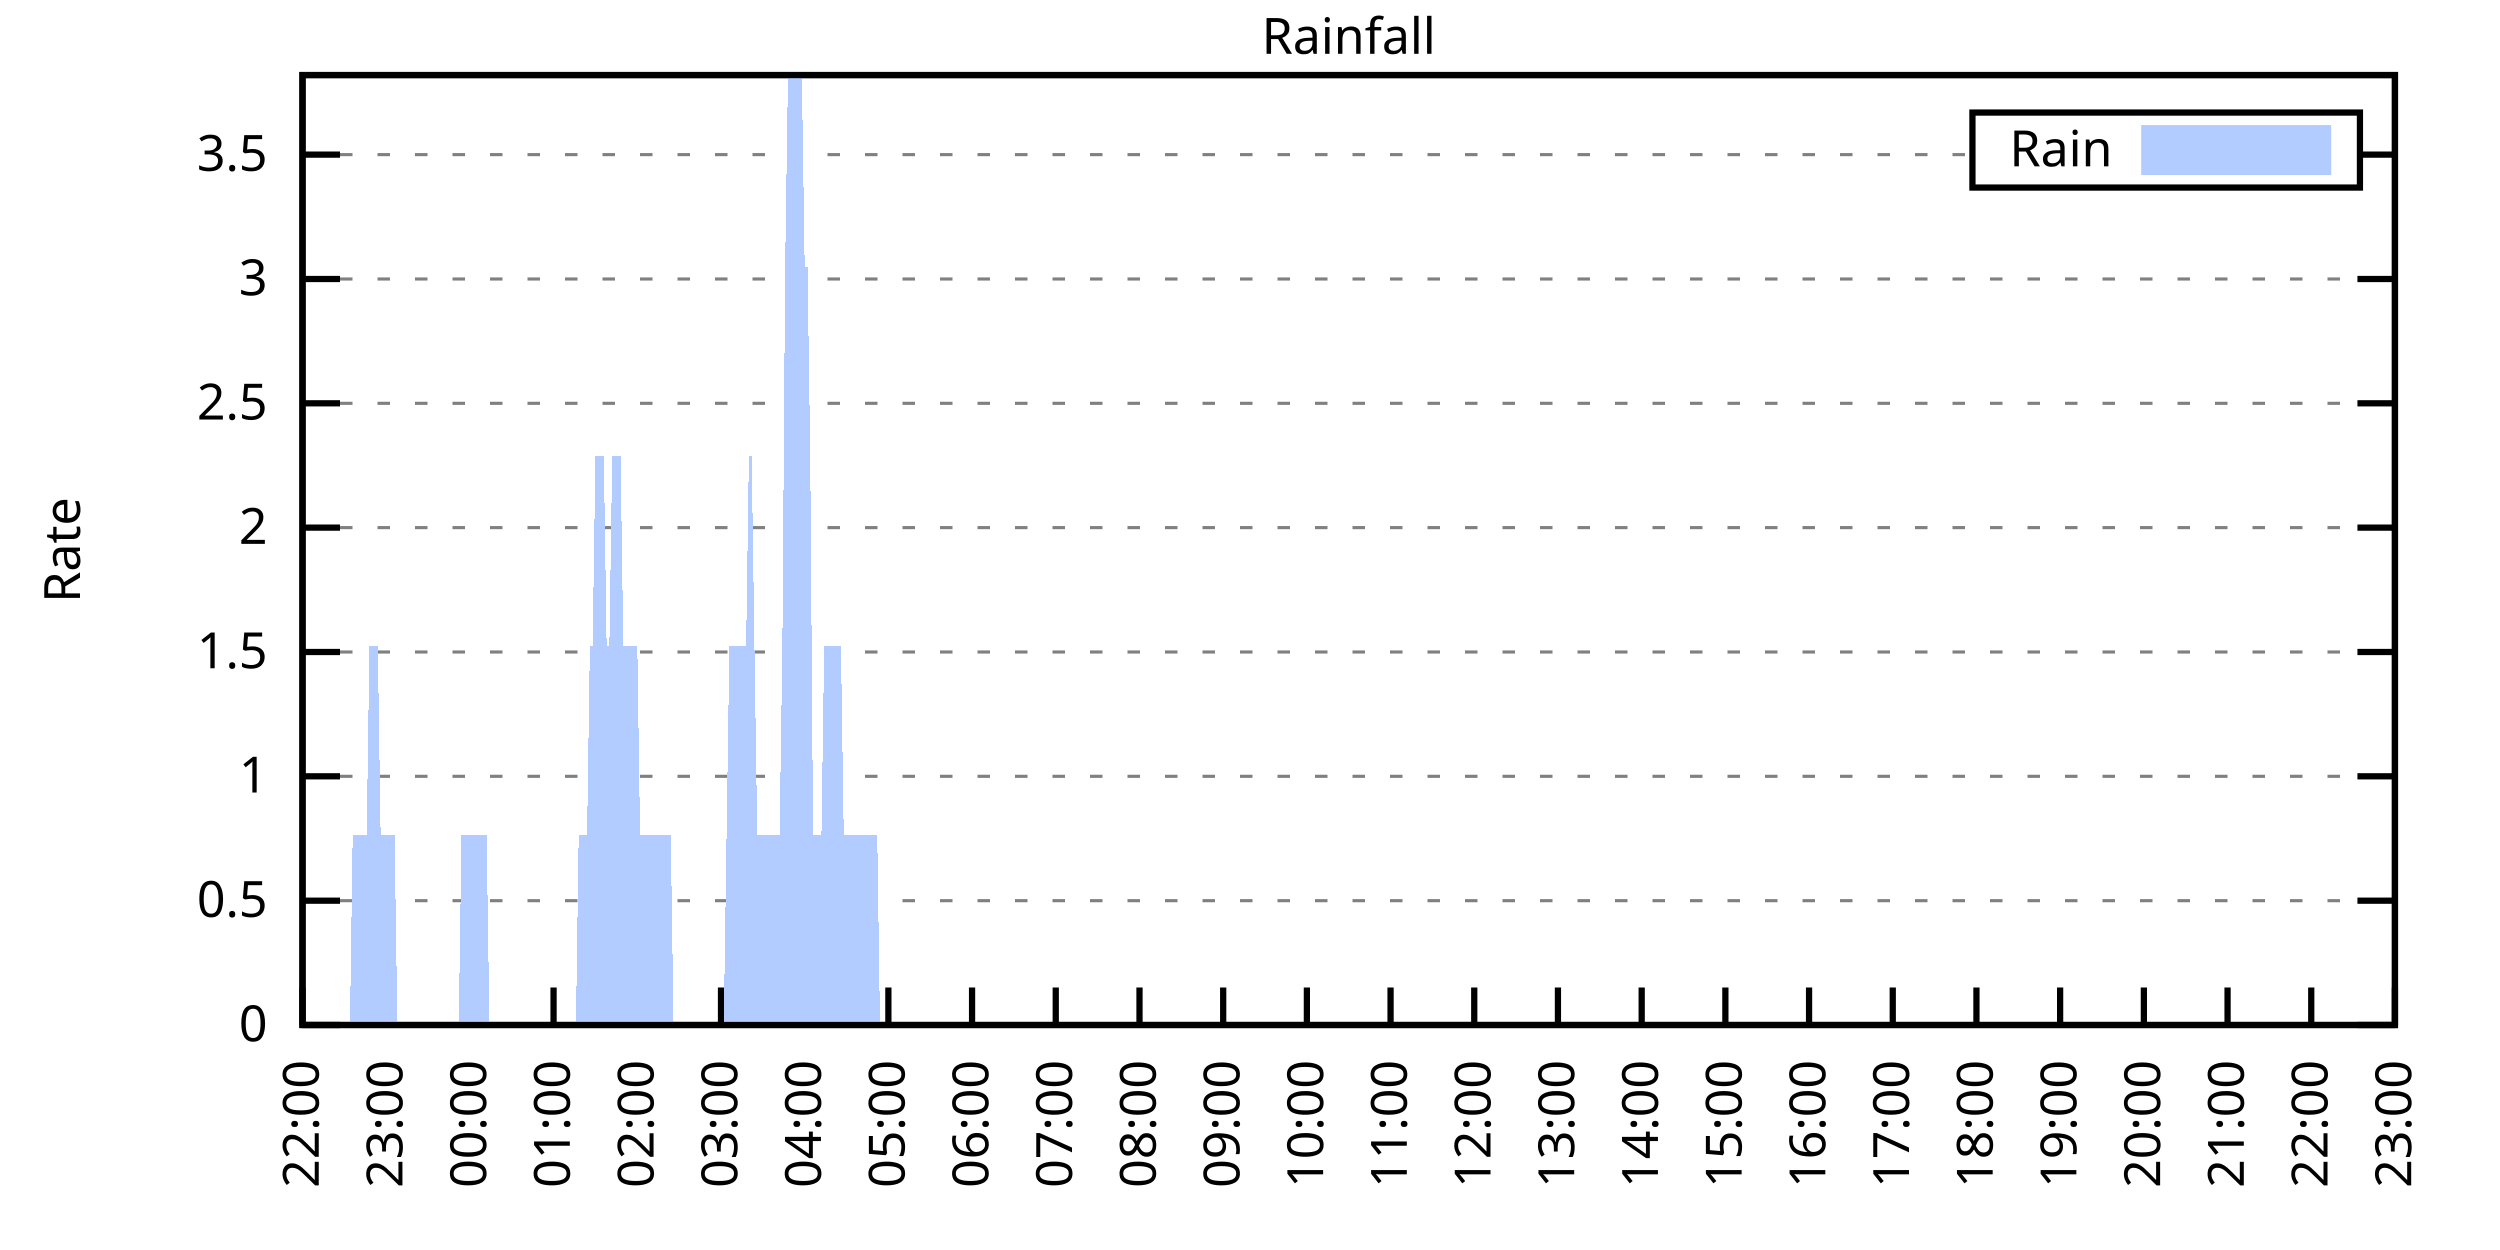
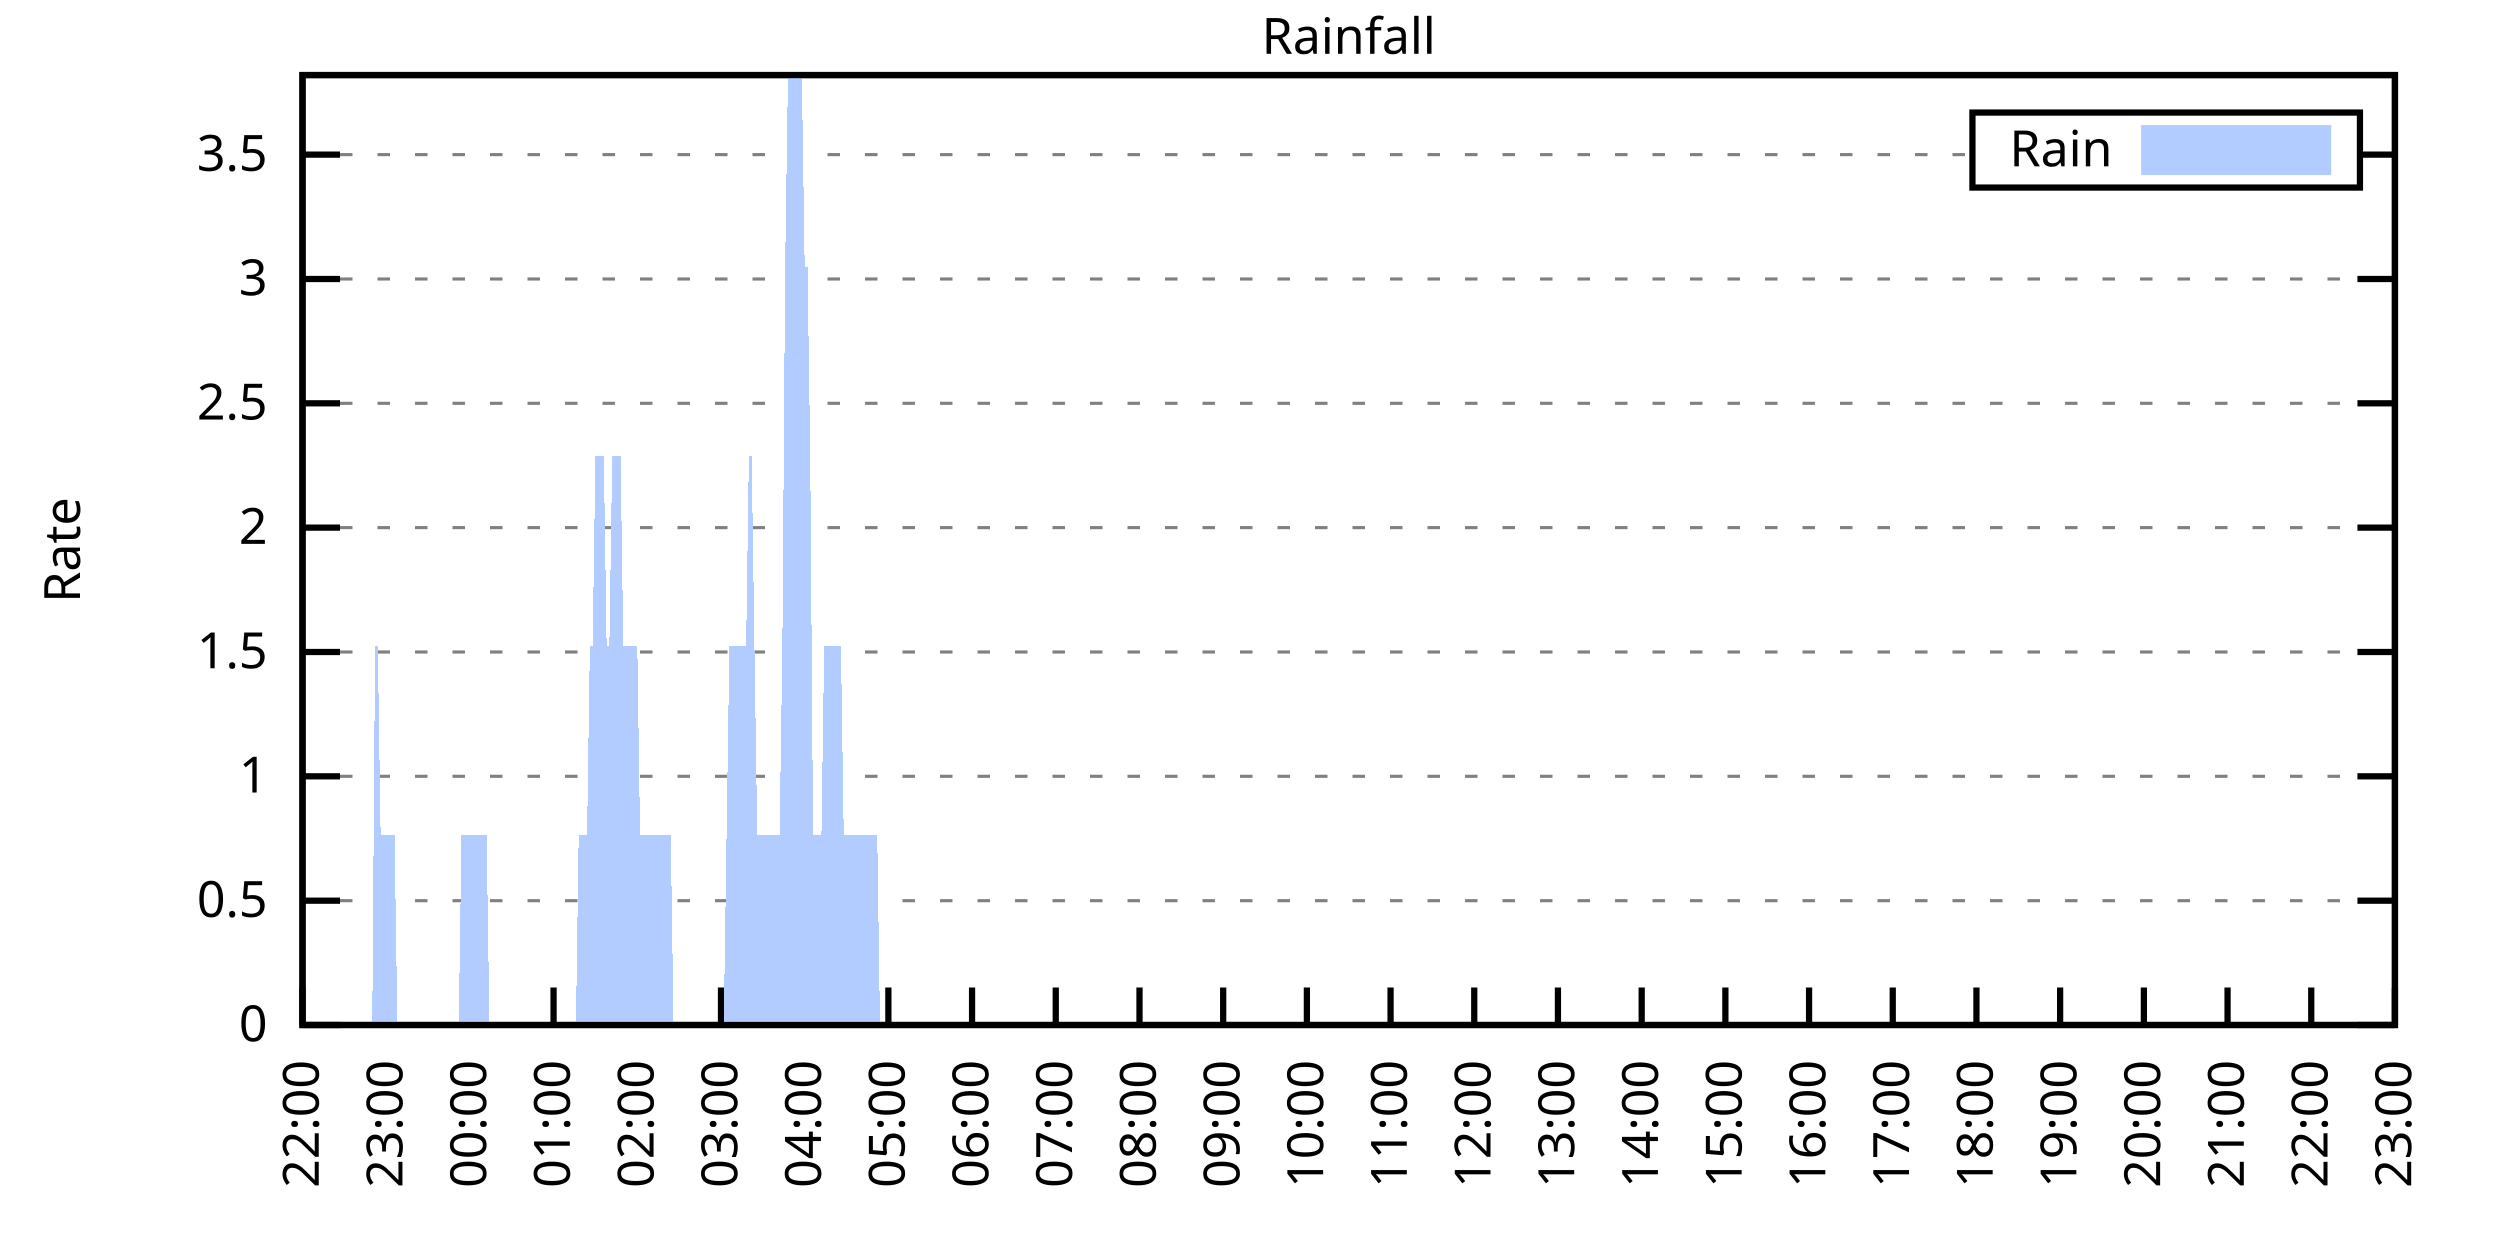
<svg xmlns="http://www.w3.org/2000/svg" xmlns:xlink="http://www.w3.org/1999/xlink" width="400" height="200" viewBox="0 0 400 200">
  <g id="gnuplot_canvas">
    <rect x="0" y="0" width="400" height="200" fill="none" />
    <defs>
      <circle id="gpDot" r="0.5" stroke-width="0.5" stroke="currentColor" />
      <path id="gpPt0" stroke-width="0.333" stroke="currentColor" d="M-1,0 h2 M0,-1 v2" />
      <path id="gpPt1" stroke-width="0.333" stroke="currentColor" d="M-1,-1 L1,1 M1,-1 L-1,1" />
      <path id="gpPt2" stroke-width="0.333" stroke="currentColor" d="M-1,0 L1,0 M0,-1 L0,1 M-1,-1 L1,1 M-1,1 L1,-1" />
      <rect id="gpPt3" stroke-width="0.333" stroke="currentColor" x="-1" y="-1" width="2" height="2" />
      <rect id="gpPt4" stroke-width="0.333" stroke="currentColor" fill="currentColor" x="-1" y="-1" width="2" height="2" />
      <circle id="gpPt5" stroke-width="0.333" stroke="currentColor" cx="0" cy="0" r="1" />
      <use xlink:href="#gpPt5" id="gpPt6" fill="currentColor" stroke="none" />
      <path id="gpPt7" stroke-width="0.333" stroke="currentColor" d="M0,-1.33 L-1.33,0.67 L1.33,0.67 z" />
      <use xlink:href="#gpPt7" id="gpPt8" fill="currentColor" stroke="none" />
      <use xlink:href="#gpPt7" id="gpPt9" stroke="currentColor" transform="rotate(180)" />
      <use xlink:href="#gpPt9" id="gpPt10" fill="currentColor" stroke="none" />
      <use xlink:href="#gpPt3" id="gpPt11" stroke="currentColor" transform="rotate(45)" />
      <use xlink:href="#gpPt11" id="gpPt12" fill="currentColor" stroke="none" />
      <path id="gpPt13" stroke-width="0.333" stroke="currentColor" d="M0,1.330 L1.265,0.411 L0.782,-1.067 L-0.782,-1.076 L-1.265,0.411 z" />
      <use xlink:href="#gpPt13" id="gpPt14" fill="currentColor" stroke="none" />
      <filter id="textbox" filterUnits="objectBoundingBox" x="0" y="0" height="1" width="1">
        <feFlood flood-color="white" flood-opacity="1" result="bgnd" />
        <feComposite in="SourceGraphic" in2="bgnd" operator="atop" />
      </filter>
      <filter id="greybox" filterUnits="objectBoundingBox" x="0" y="0" height="1" width="1">
        <feFlood flood-color="lightgrey" flood-opacity="1" result="grey" />
        <feComposite in="SourceGraphic" in2="grey" operator="atop" />
      </filter>
    </defs>
    <g fill="none" color="white" stroke="currentColor" stroke-width="1.00" stroke-linecap="butt" stroke-linejoin="miter">
</g>
    <g fill="none" color="black" stroke="currentColor" stroke-width="1.00" stroke-linecap="butt" stroke-linejoin="miter">
      <g stroke="none" shape-rendering="crispEdges">
        <polygon fill="rgb(255, 255, 255)" points="48.40,164.00 383.18,164.00 383.18,12.02 48.40,12.02 " />
      </g>
    </g>
    <g fill="none" color="black" stroke="currentColor" stroke-width="1.00" stroke-linecap="butt" stroke-linejoin="miter">
</g>
    <g fill="none" color="black" stroke="black" stroke-width="0.50" stroke-linecap="butt" stroke-linejoin="miter">
</g>
    <g fill="none" color="gray" stroke="currentColor" stroke-width="0.50" stroke-linecap="butt" stroke-linejoin="miter">
      <path stroke="gray" stroke-dasharray="2,4" class="gridline" d="M48.40,164.00 L383.19,164.00  " />
    </g>
    <g fill="none" color="gray" stroke="gray" stroke-width="1.00" stroke-linecap="butt" stroke-linejoin="miter">
</g>
    <g fill="none" color="black" stroke="currentColor" stroke-width="1.00" stroke-linecap="butt" stroke-linejoin="miter">
      <path stroke="black" d="M48.40,164.00 L54.40,164.00 M383.19,164.00 L377.19,164.00  " />
      <g transform="translate(42.80,166.60)" stroke="none" fill="black" font-family="Sans" font-size="8.00" text-anchor="end">
        <text>
          <tspan font-family="Sans"> 0</tspan>
        </text>
      </g>
    </g>
    <g fill="none" color="black" stroke="currentColor" stroke-width="1.00" stroke-linecap="butt" stroke-linejoin="miter">
</g>
    <g fill="none" color="black" stroke="black" stroke-width="0.50" stroke-linecap="butt" stroke-linejoin="miter">
</g>
    <g fill="none" color="gray" stroke="currentColor" stroke-width="0.50" stroke-linecap="butt" stroke-linejoin="miter">
      <path stroke="gray" stroke-dasharray="2,4" class="gridline" d="M48.40,144.11 L383.19,144.11  " />
    </g>
    <g fill="none" color="gray" stroke="gray" stroke-width="1.00" stroke-linecap="butt" stroke-linejoin="miter">
</g>
    <g fill="none" color="black" stroke="currentColor" stroke-width="1.00" stroke-linecap="butt" stroke-linejoin="miter">
      <path stroke="black" d="M48.40,144.11 L54.40,144.11 M383.19,144.11 L377.19,144.11  " />
      <g transform="translate(42.80,146.71)" stroke="none" fill="black" font-family="Sans" font-size="8.00" text-anchor="end">
        <text>
          <tspan font-family="Sans"> 0.5</tspan>
        </text>
      </g>
    </g>
    <g fill="none" color="black" stroke="currentColor" stroke-width="1.00" stroke-linecap="butt" stroke-linejoin="miter">
</g>
    <g fill="none" color="black" stroke="black" stroke-width="0.50" stroke-linecap="butt" stroke-linejoin="miter">
</g>
    <g fill="none" color="gray" stroke="currentColor" stroke-width="0.50" stroke-linecap="butt" stroke-linejoin="miter">
      <path stroke="gray" stroke-dasharray="2,4" class="gridline" d="M48.40,124.21 L383.19,124.21  " />
    </g>
    <g fill="none" color="gray" stroke="gray" stroke-width="1.00" stroke-linecap="butt" stroke-linejoin="miter">
</g>
    <g fill="none" color="black" stroke="currentColor" stroke-width="1.00" stroke-linecap="butt" stroke-linejoin="miter">
      <path stroke="black" d="M48.40,124.21 L54.40,124.21 M383.19,124.21 L377.19,124.21  " />
      <g transform="translate(42.80,126.81)" stroke="none" fill="black" font-family="Sans" font-size="8.00" text-anchor="end">
        <text>
          <tspan font-family="Sans"> 1</tspan>
        </text>
      </g>
    </g>
    <g fill="none" color="black" stroke="currentColor" stroke-width="1.00" stroke-linecap="butt" stroke-linejoin="miter">
</g>
    <g fill="none" color="black" stroke="black" stroke-width="0.50" stroke-linecap="butt" stroke-linejoin="miter">
</g>
    <g fill="none" color="gray" stroke="currentColor" stroke-width="0.50" stroke-linecap="butt" stroke-linejoin="miter">
      <path stroke="gray" stroke-dasharray="2,4" class="gridline" d="M48.40,104.32 L383.19,104.32  " />
    </g>
    <g fill="none" color="gray" stroke="gray" stroke-width="1.00" stroke-linecap="butt" stroke-linejoin="miter">
</g>
    <g fill="none" color="black" stroke="currentColor" stroke-width="1.00" stroke-linecap="butt" stroke-linejoin="miter">
      <path stroke="black" d="M48.40,104.32 L54.40,104.32 M383.19,104.32 L377.19,104.32  " />
      <g transform="translate(42.80,106.92)" stroke="none" fill="black" font-family="Sans" font-size="8.00" text-anchor="end">
        <text>
          <tspan font-family="Sans"> 1.5</tspan>
        </text>
      </g>
    </g>
    <g fill="none" color="black" stroke="currentColor" stroke-width="1.00" stroke-linecap="butt" stroke-linejoin="miter">
</g>
    <g fill="none" color="black" stroke="black" stroke-width="0.50" stroke-linecap="butt" stroke-linejoin="miter">
</g>
    <g fill="none" color="gray" stroke="currentColor" stroke-width="0.50" stroke-linecap="butt" stroke-linejoin="miter">
      <path stroke="gray" stroke-dasharray="2,4" class="gridline" d="M48.40,84.42 L383.19,84.42  " />
    </g>
    <g fill="none" color="gray" stroke="gray" stroke-width="1.00" stroke-linecap="butt" stroke-linejoin="miter">
</g>
    <g fill="none" color="black" stroke="currentColor" stroke-width="1.00" stroke-linecap="butt" stroke-linejoin="miter">
      <path stroke="black" d="M48.40,84.42 L54.40,84.42 M383.19,84.42 L377.19,84.42  " />
      <g transform="translate(42.80,87.02)" stroke="none" fill="black" font-family="Sans" font-size="8.00" text-anchor="end">
        <text>
          <tspan font-family="Sans"> 2</tspan>
        </text>
      </g>
    </g>
    <g fill="none" color="black" stroke="currentColor" stroke-width="1.00" stroke-linecap="butt" stroke-linejoin="miter">
</g>
    <g fill="none" color="black" stroke="black" stroke-width="0.50" stroke-linecap="butt" stroke-linejoin="miter">
</g>
    <g fill="none" color="gray" stroke="currentColor" stroke-width="0.50" stroke-linecap="butt" stroke-linejoin="miter">
      <path stroke="gray" stroke-dasharray="2,4" class="gridline" d="M48.40,64.53 L383.19,64.53  " />
    </g>
    <g fill="none" color="gray" stroke="gray" stroke-width="1.00" stroke-linecap="butt" stroke-linejoin="miter">
</g>
    <g fill="none" color="black" stroke="currentColor" stroke-width="1.00" stroke-linecap="butt" stroke-linejoin="miter">
      <path stroke="black" d="M48.40,64.53 L54.40,64.53 M383.19,64.53 L377.19,64.53  " />
      <g transform="translate(42.80,67.13)" stroke="none" fill="black" font-family="Sans" font-size="8.00" text-anchor="end">
        <text>
          <tspan font-family="Sans"> 2.5</tspan>
        </text>
      </g>
    </g>
    <g fill="none" color="black" stroke="currentColor" stroke-width="1.00" stroke-linecap="butt" stroke-linejoin="miter">
</g>
    <g fill="none" color="black" stroke="black" stroke-width="0.50" stroke-linecap="butt" stroke-linejoin="miter">
</g>
    <g fill="none" color="gray" stroke="currentColor" stroke-width="0.50" stroke-linecap="butt" stroke-linejoin="miter">
      <path stroke="gray" stroke-dasharray="2,4" class="gridline" d="M48.40,44.64 L383.19,44.64  " />
    </g>
    <g fill="none" color="gray" stroke="gray" stroke-width="1.00" stroke-linecap="butt" stroke-linejoin="miter">
</g>
    <g fill="none" color="black" stroke="currentColor" stroke-width="1.00" stroke-linecap="butt" stroke-linejoin="miter">
      <path stroke="black" d="M48.40,44.64 L54.40,44.64 M383.19,44.64 L377.19,44.64  " />
      <g transform="translate(42.80,47.24)" stroke="none" fill="black" font-family="Sans" font-size="8.00" text-anchor="end">
        <text>
          <tspan font-family="Sans"> 3</tspan>
        </text>
      </g>
    </g>
    <g fill="none" color="black" stroke="currentColor" stroke-width="1.00" stroke-linecap="butt" stroke-linejoin="miter">
</g>
    <g fill="none" color="black" stroke="black" stroke-width="0.50" stroke-linecap="butt" stroke-linejoin="miter">
</g>
    <g fill="none" color="gray" stroke="currentColor" stroke-width="0.50" stroke-linecap="butt" stroke-linejoin="miter">
      <path stroke="gray" stroke-dasharray="2,4" class="gridline" d="M48.40,24.74 L315.59,24.74 M377.59,24.74 L383.19,24.74  " />
    </g>
    <g fill="none" color="gray" stroke="gray" stroke-width="1.00" stroke-linecap="butt" stroke-linejoin="miter">
</g>
    <g fill="none" color="black" stroke="currentColor" stroke-width="1.00" stroke-linecap="butt" stroke-linejoin="miter">
      <path stroke="black" d="M48.40,24.74 L54.40,24.74 M383.19,24.74 L377.19,24.74  " />
      <g transform="translate(42.80,27.34)" stroke="none" fill="black" font-family="Sans" font-size="8.00" text-anchor="end">
        <text>
          <tspan font-family="Sans"> 3.5</tspan>
        </text>
      </g>
    </g>
    <g fill="none" color="black" stroke="currentColor" stroke-width="1.00" stroke-linecap="butt" stroke-linejoin="miter">
      <path stroke="black" d="M48.40,164.00 L48.40,158.00  " />
      <g transform="translate(51.00,169.60) rotate(270.00)" stroke="none" fill="black" font-family="Sans" font-size="8.00" text-anchor="end">
        <text>
          <tspan font-family="Sans">22:00</tspan>
        </text>
      </g>
    </g>
    <g fill="none" color="black" stroke="currentColor" stroke-width="1.00" stroke-linecap="butt" stroke-linejoin="miter">
      <path stroke="black" d="M61.79,164.00 L61.79,158.00  " />
      <g transform="translate(64.39,169.60) rotate(270.00)" stroke="none" fill="black" font-family="Sans" font-size="8.00" text-anchor="end">
        <text>
          <tspan font-family="Sans">23:00</tspan>
        </text>
      </g>
    </g>
    <g fill="none" color="black" stroke="currentColor" stroke-width="1.00" stroke-linecap="butt" stroke-linejoin="miter">
      <path stroke="black" d="M75.18,164.00 L75.18,158.00  " />
      <g transform="translate(77.78,169.60) rotate(270.00)" stroke="none" fill="black" font-family="Sans" font-size="8.00" text-anchor="end">
        <text>
          <tspan font-family="Sans">00:00</tspan>
        </text>
      </g>
    </g>
    <g fill="none" color="black" stroke="currentColor" stroke-width="1.00" stroke-linecap="butt" stroke-linejoin="miter">
      <path stroke="black" d="M88.57,164.00 L88.57,158.00  " />
      <g transform="translate(91.17,169.60) rotate(270.00)" stroke="none" fill="black" font-family="Sans" font-size="8.00" text-anchor="end">
        <text>
          <tspan font-family="Sans">01:00</tspan>
        </text>
      </g>
    </g>
    <g fill="none" color="black" stroke="currentColor" stroke-width="1.00" stroke-linecap="butt" stroke-linejoin="miter">
      <path stroke="black" d="M101.97,164.00 L101.97,158.00  " />
      <g transform="translate(104.57,169.60) rotate(270.00)" stroke="none" fill="black" font-family="Sans" font-size="8.00" text-anchor="end">
        <text>
          <tspan font-family="Sans">02:00</tspan>
        </text>
      </g>
    </g>
    <g fill="none" color="black" stroke="currentColor" stroke-width="1.00" stroke-linecap="butt" stroke-linejoin="miter">
      <path stroke="black" d="M115.36,164.00 L115.36,158.00  " />
      <g transform="translate(117.96,169.60) rotate(270.00)" stroke="none" fill="black" font-family="Sans" font-size="8.00" text-anchor="end">
        <text>
          <tspan font-family="Sans">03:00</tspan>
        </text>
      </g>
    </g>
    <g fill="none" color="black" stroke="currentColor" stroke-width="1.00" stroke-linecap="butt" stroke-linejoin="miter">
      <path stroke="black" d="M128.75,164.00 L128.75,158.00  " />
      <g transform="translate(131.35,169.60) rotate(270.00)" stroke="none" fill="black" font-family="Sans" font-size="8.00" text-anchor="end">
        <text>
          <tspan font-family="Sans">04:00</tspan>
        </text>
      </g>
    </g>
    <g fill="none" color="black" stroke="currentColor" stroke-width="1.00" stroke-linecap="butt" stroke-linejoin="miter">
      <path stroke="black" d="M142.14,164.00 L142.14,158.00  " />
      <g transform="translate(144.74,169.60) rotate(270.00)" stroke="none" fill="black" font-family="Sans" font-size="8.00" text-anchor="end">
        <text>
          <tspan font-family="Sans">05:00</tspan>
        </text>
      </g>
    </g>
    <g fill="none" color="black" stroke="currentColor" stroke-width="1.00" stroke-linecap="butt" stroke-linejoin="miter">
      <path stroke="black" d="M155.53,164.00 L155.53,158.00  " />
      <g transform="translate(158.13,169.60) rotate(270.00)" stroke="none" fill="black" font-family="Sans" font-size="8.00" text-anchor="end">
        <text>
          <tspan font-family="Sans">06:00</tspan>
        </text>
      </g>
    </g>
    <g fill="none" color="black" stroke="currentColor" stroke-width="1.00" stroke-linecap="butt" stroke-linejoin="miter">
      <path stroke="black" d="M168.92,164.00 L168.92,158.00  " />
      <g transform="translate(171.52,169.60) rotate(270.00)" stroke="none" fill="black" font-family="Sans" font-size="8.00" text-anchor="end">
        <text>
          <tspan font-family="Sans">07:00</tspan>
        </text>
      </g>
    </g>
    <g fill="none" color="black" stroke="currentColor" stroke-width="1.00" stroke-linecap="butt" stroke-linejoin="miter">
      <path stroke="black" d="M182.32,164.00 L182.32,158.00  " />
      <g transform="translate(184.92,169.60) rotate(270.00)" stroke="none" fill="black" font-family="Sans" font-size="8.00" text-anchor="end">
        <text>
          <tspan font-family="Sans">08:00</tspan>
        </text>
      </g>
    </g>
    <g fill="none" color="black" stroke="currentColor" stroke-width="1.00" stroke-linecap="butt" stroke-linejoin="miter">
      <path stroke="black" d="M195.71,164.00 L195.71,158.00  " />
      <g transform="translate(198.31,169.60) rotate(270.00)" stroke="none" fill="black" font-family="Sans" font-size="8.00" text-anchor="end">
        <text>
          <tspan font-family="Sans">09:00</tspan>
        </text>
      </g>
    </g>
    <g fill="none" color="black" stroke="currentColor" stroke-width="1.00" stroke-linecap="butt" stroke-linejoin="miter">
      <path stroke="black" d="M209.10,164.00 L209.10,158.00  " />
      <g transform="translate(211.70,169.60) rotate(270.00)" stroke="none" fill="black" font-family="Sans" font-size="8.00" text-anchor="end">
        <text>
          <tspan font-family="Sans">10:00</tspan>
        </text>
      </g>
    </g>
    <g fill="none" color="black" stroke="currentColor" stroke-width="1.00" stroke-linecap="butt" stroke-linejoin="miter">
      <path stroke="black" d="M222.49,164.00 L222.49,158.00  " />
      <g transform="translate(225.09,169.60) rotate(270.00)" stroke="none" fill="black" font-family="Sans" font-size="8.00" text-anchor="end">
        <text>
          <tspan font-family="Sans">11:00</tspan>
        </text>
      </g>
    </g>
    <g fill="none" color="black" stroke="currentColor" stroke-width="1.00" stroke-linecap="butt" stroke-linejoin="miter">
      <path stroke="black" d="M235.88,164.00 L235.88,158.00  " />
      <g transform="translate(238.48,169.60) rotate(270.00)" stroke="none" fill="black" font-family="Sans" font-size="8.00" text-anchor="end">
        <text>
          <tspan font-family="Sans">12:00</tspan>
        </text>
      </g>
    </g>
    <g fill="none" color="black" stroke="currentColor" stroke-width="1.00" stroke-linecap="butt" stroke-linejoin="miter">
      <path stroke="black" d="M249.27,164.00 L249.27,158.00  " />
      <g transform="translate(251.87,169.60) rotate(270.00)" stroke="none" fill="black" font-family="Sans" font-size="8.00" text-anchor="end">
        <text>
          <tspan font-family="Sans">13:00</tspan>
        </text>
      </g>
    </g>
    <g fill="none" color="black" stroke="currentColor" stroke-width="1.00" stroke-linecap="butt" stroke-linejoin="miter">
      <path stroke="black" d="M262.67,164.00 L262.67,158.00  " />
      <g transform="translate(265.27,169.60) rotate(270.00)" stroke="none" fill="black" font-family="Sans" font-size="8.00" text-anchor="end">
        <text>
          <tspan font-family="Sans">14:00</tspan>
        </text>
      </g>
    </g>
    <g fill="none" color="black" stroke="currentColor" stroke-width="1.00" stroke-linecap="butt" stroke-linejoin="miter">
      <path stroke="black" d="M276.06,164.00 L276.06,158.00  " />
      <g transform="translate(278.66,169.60) rotate(270.00)" stroke="none" fill="black" font-family="Sans" font-size="8.00" text-anchor="end">
        <text>
          <tspan font-family="Sans">15:00</tspan>
        </text>
      </g>
    </g>
    <g fill="none" color="black" stroke="currentColor" stroke-width="1.00" stroke-linecap="butt" stroke-linejoin="miter">
      <path stroke="black" d="M289.45,164.00 L289.45,158.00  " />
      <g transform="translate(292.05,169.60) rotate(270.00)" stroke="none" fill="black" font-family="Sans" font-size="8.00" text-anchor="end">
        <text>
          <tspan font-family="Sans">16:00</tspan>
        </text>
      </g>
    </g>
    <g fill="none" color="black" stroke="currentColor" stroke-width="1.00" stroke-linecap="butt" stroke-linejoin="miter">
      <path stroke="black" d="M302.84,164.00 L302.84,158.00  " />
      <g transform="translate(305.44,169.60) rotate(270.00)" stroke="none" fill="black" font-family="Sans" font-size="8.00" text-anchor="end">
        <text>
          <tspan font-family="Sans">17:00</tspan>
        </text>
      </g>
    </g>
    <g fill="none" color="black" stroke="currentColor" stroke-width="1.00" stroke-linecap="butt" stroke-linejoin="miter">
      <path stroke="black" d="M316.23,164.00 L316.23,158.00  " />
      <g transform="translate(318.83,169.60) rotate(270.00)" stroke="none" fill="black" font-family="Sans" font-size="8.00" text-anchor="end">
        <text>
          <tspan font-family="Sans">18:00</tspan>
        </text>
      </g>
    </g>
    <g fill="none" color="black" stroke="currentColor" stroke-width="1.00" stroke-linecap="butt" stroke-linejoin="miter">
      <path stroke="black" d="M329.62,164.00 L329.62,158.00  " />
      <g transform="translate(332.22,169.60) rotate(270.00)" stroke="none" fill="black" font-family="Sans" font-size="8.00" text-anchor="end">
        <text>
          <tspan font-family="Sans">19:00</tspan>
        </text>
      </g>
    </g>
    <g fill="none" color="black" stroke="currentColor" stroke-width="1.00" stroke-linecap="butt" stroke-linejoin="miter">
      <path stroke="black" d="M343.02,164.00 L343.02,158.00  " />
      <g transform="translate(345.62,169.60) rotate(270.00)" stroke="none" fill="black" font-family="Sans" font-size="8.00" text-anchor="end">
        <text>
          <tspan font-family="Sans">20:00</tspan>
        </text>
      </g>
    </g>
    <g fill="none" color="black" stroke="currentColor" stroke-width="1.00" stroke-linecap="butt" stroke-linejoin="miter">
      <path stroke="black" d="M356.41,164.00 L356.41,158.00  " />
      <g transform="translate(359.01,169.60) rotate(270.00)" stroke="none" fill="black" font-family="Sans" font-size="8.00" text-anchor="end">
        <text>
          <tspan font-family="Sans">21:00</tspan>
        </text>
      </g>
    </g>
    <g fill="none" color="black" stroke="currentColor" stroke-width="1.00" stroke-linecap="butt" stroke-linejoin="miter">
      <path stroke="black" d="M369.80,164.00 L369.80,158.00  " />
      <g transform="translate(372.40,169.60) rotate(270.00)" stroke="none" fill="black" font-family="Sans" font-size="8.00" text-anchor="end">
        <text>
          <tspan font-family="Sans">22:00</tspan>
        </text>
      </g>
    </g>
    <g fill="none" color="black" stroke="currentColor" stroke-width="1.00" stroke-linecap="butt" stroke-linejoin="miter">
      <path stroke="black" d="M383.19,164.00 L383.19,158.00  " />
      <g transform="translate(385.79,169.60) rotate(270.00)" stroke="none" fill="black" font-family="Sans" font-size="8.00" text-anchor="end">
        <text>
          <tspan font-family="Sans">23:00</tspan>
        </text>
      </g>
    </g>
    <g fill="none" color="black" stroke="currentColor" stroke-width="1.00" stroke-linecap="butt" stroke-linejoin="miter">
</g>
    <g fill="none" color="black" stroke="currentColor" stroke-width="1.00" stroke-linecap="butt" stroke-linejoin="miter">
      <path stroke="black" d="M48.40,12.01 L48.40,164.00 L383.19,164.00 L383.19,12.01 L48.40,12.01 Z  " />
    </g>
    <g fill="none" color="black" stroke="currentColor" stroke-width="1.00" stroke-linecap="butt" stroke-linejoin="miter">
</g>
    <g fill="none" color="black" stroke="currentColor" stroke-width="1.00" stroke-linecap="butt" stroke-linejoin="miter">
      <path stroke="black" d="M315.59,30.01 L315.59,18.01 L377.59,18.01 L377.59,30.01 L315.59,30.01 Z  " />
    </g>
    <g id="Rainfall_plot_1">
      <g fill="none" color="white" stroke="black" stroke-width="2.00" stroke-linecap="butt" stroke-linejoin="miter">
</g>
      <g fill="none" color="black" stroke="currentColor" stroke-width="2.00" stroke-linecap="butt" stroke-linejoin="miter">
        <g transform="translate(337.99,26.61)" stroke="none" fill="black" font-family="Sans" font-size="8.00" text-anchor="end">
          <text>
            <tspan font-family="Sans">Rain</tspan>
          </text>
        </g>
      </g>
      <g fill="none" color="black" stroke="currentColor" stroke-width="2.00" stroke-linecap="butt" stroke-linejoin="miter">
        <g stroke="none" shape-rendering="crispEdges">
          <polygon fill="rgb(178, 204, 255)" points="343.59,27.01 371.99,27.01 371.99,21.01 343.59,21.01 " />
        </g>
        <path stroke="rgb(178, 204, 255)" d="M343.59,27.01 L371.99,27.01 L371.99,21.01 L343.59,21.01 L343.59,27.01 Z  " />
      </g>
      <g fill="none" color="black" stroke="currentColor" stroke-width="2.00" stroke-linecap="butt" stroke-linejoin="miter">
        <g stroke="none" shape-rendering="crispEdges">
-           <polygon fill="rgb(178, 204, 255)" points="51.97,164.00 52.42,164.00 52.86,164.00 53.31,164.00 53.76,164.00 54.20,164.00 54.65,164.00 55.10,164.00 55.54,164.00 55.99,164.00 56.43,133.68 56.88,133.68 57.33,133.68 57.77,133.68 58.22,133.68 58.67,133.68 59.11,103.36 59.56,103.36 60.01,103.36 60.45,103.36 60.90,133.68 61.35,133.68 61.79,133.68 62.24,133.68 62.68,133.68 63.13,133.68 63.58,164.00 64.02,164.00 64.47,164.00 64.92,164.00 65.36,164.00 65.81,164.00 66.26,164.00 66.70,164.00 67.15,164.00 67.59,164.00 68.04,164.00 68.49,164.00 68.93,164.00 69.38,164.00 69.83,164.00 70.27,164.00 70.72,164.00 71.17,164.00 71.61,164.00 72.06,164.00 72.50,164.00 72.95,164.00 73.40,164.00 73.84,133.68 74.29,133.68 74.74,133.68 75.18,133.68 75.63,133.68 76.08,133.68 76.52,133.68 76.97,133.68 77.42,133.68 77.86,133.68 78.31,164.00 78.75,164.00 79.20,164.00 79.65,164.00 80.09,164.00 80.54,164.00 80.99,164.00 81.43,164.00 81.88,164.00 82.33,164.00 82.77,164.00 83.22,164.00 83.66,164.00 84.11,164.00 84.56,164.00 85.00,164.00 85.45,164.00 85.90,164.00 86.34,164.00 86.79,164.00 87.24,164.00 87.68,164.00 88.13,164.00 88.57,164.00 89.02,164.00 89.47,164.00 89.91,164.00 90.36,164.00 90.81,164.00 91.25,164.00 91.70,164.00 92.15,164.00 92.59,133.68 93.04,133.68 93.49,133.68 93.93,133.68 94.38,103.36 94.82,103.36 95.27,73.04 95.72,73.04 96.16,73.04 96.61,73.04 97.06,103.36 97.50,103.36 97.95,73.04 98.40,73.04 98.84,73.04 99.29,73.04 99.73,103.36 100.18,103.36 100.63,103.36 101.07,103.36 101.52,103.36 101.97,103.36 102.41,133.68 102.86,133.68 103.31,133.68 103.75,133.68 104.20,133.68 104.64,133.68 105.09,133.68 105.54,133.68 105.98,133.68 106.43,133.68 106.88,133.68 107.32,133.68 107.77,164.00 108.22,164.00 108.66,164.00 109.11,164.00 109.55,164.00 110.00,164.00 110.45,164.00 110.89,164.00 111.34,164.00 111.79,164.00 112.23,164.00 112.68,164.00 113.13,164.00 113.57,164.00 114.02,164.00 114.47,164.00 114.91,164.00 115.36,164.00 115.80,164.00 116.25,133.68 116.70,103.36 117.14,103.36 117.59,103.36 118.04,103.36 118.48,103.36 118.93,103.36 119.38,103.36 119.82,73.04 120.27,73.04 120.71,103.36 121.16,133.68 121.61,133.68 122.05,133.68 122.50,133.68 122.95,133.68 123.39,133.68 123.84,133.68 124.29,133.68 124.73,133.68 125.18,103.36 125.62,42.73 126.07,12.41 126.52,12.41 126.96,12.41 127.41,12.41 127.86,12.41 128.30,12.41 128.75,42.73 129.20,42.73 129.64,73.04 130.09,133.68 130.54,133.68 130.98,133.68 131.43,133.68 131.87,103.36 132.32,103.36 132.77,103.36 133.21,103.36 133.66,103.36 134.11,103.36 134.55,103.36 135.00,133.68 135.45,133.68 135.89,133.68 136.34,133.68 136.78,133.68 137.23,133.68 137.68,133.68 138.12,133.68 138.57,133.68 139.02,133.68 139.46,133.68 139.91,133.68 140.36,133.68 140.80,164.00 141.25,164.00 141.69,164.00 142.14,164.00 142.59,164.00 143.03,164.00 143.48,164.00 143.93,164.00 144.37,164.00 144.82,164.00 145.27,164.00 145.71,164.00 146.16,164.00 146.61,164.00 147.05,164.00 147.50,164.00 147.94,164.00 148.39,164.00 148.84,164.00 149.28,164.00 149.73,164.00 150.18,164.00 150.62,164.00 151.07,164.00 151.52,164.00 151.96,164.00 152.41,164.00 152.85,164.00 153.30,164.00 153.75,164.00 154.19,164.00 154.64,164.00 155.09,164.00 155.53,164.00 155.98,164.00 156.43,164.00 156.87,164.00 157.32,164.00 157.76,164.00 158.21,164.00 158.66,164.00 159.10,164.00 159.55,164.00 160.00,164.00 160.44,164.00 160.89,164.00 161.34,164.00 161.78,164.00 162.23,164.00 162.67,164.00 163.12,164.00 163.57,164.00 164.01,164.00 164.46,164.00 164.91,164.00 165.35,164.00 165.80,164.00 166.25,164.00 166.69,164.00 167.14,164.00 167.59,164.00 168.03,164.00 168.48,164.00 168.92,164.00 169.37,164.00 169.82,164.00 170.26,164.00 170.71,164.00 171.16,164.00 171.60,164.00 172.05,164.00 172.50,164.00 172.94,164.00 173.39,164.00 173.83,164.00 174.28,164.00 174.73,164.00 175.17,164.00 175.62,164.00 176.07,164.00 176.51,164.00 176.96,164.00 177.41,164.00 177.85,164.00 178.30,164.00 178.74,164.00 179.19,164.00 179.64,164.00 180.08,164.00 180.53,164.00 180.98,164.00 181.42,164.00 181.87,164.00 182.32,164.00 182.76,164.00 183.21,164.00 183.66,164.00 184.10,164.00 184.55,164.00 184.99,164.00 185.44,164.00 185.89,164.00 186.33,164.00 186.78,164.00 187.23,164.00 187.67,164.00 188.12,164.00 188.57,164.00 189.01,164.00 189.46,164.00 189.90,164.00 190.35,164.00 190.80,164.00 191.24,164.00 191.69,164.00 192.14,164.00 192.58,164.00 193.03,164.00 193.48,164.00 193.92,164.00 194.37,164.00 194.81,164.00 195.26,164.00 195.71,164.00 196.15,164.00 196.60,164.00 197.05,164.00 197.49,164.00 197.94,164.00 198.39,164.00 198.83,164.00 199.28,164.00 199.73,164.00 200.17,164.00 200.62,164.00 201.06,164.00 201.51,164.00 201.96,164.00 202.40,164.00 202.85,164.00 203.30,164.00 203.74,164.00 204.19,164.00 204.64,164.00 205.08,164.00 205.53,164.00 205.97,164.00 206.42,164.00 206.87,164.00 207.31,164.00 207.76,164.00 208.21,164.00 208.65,164.00 209.10,164.00 209.55,164.00 209.99,164.00 210.44,164.00 210.88,164.00 211.33,164.00 211.78,164.00 212.22,164.00 212.67,164.00 213.12,164.00 213.56,164.00 214.01,164.00 214.46,164.00 214.90,164.00 215.35,164.00 215.80,164.00 216.24,164.00 216.69,164.00 217.13,164.00 217.58,164.00 218.03,164.00 218.47,164.00 218.92,164.00 219.37,164.00 219.81,164.00 220.26,164.00 220.71,164.00 221.15,164.00 221.60,164.00 222.04,164.00 222.49,164.00 222.94,164.00 223.38,164.00 223.83,164.00 224.28,164.00 224.72,164.00 225.17,164.00 225.62,164.00 226.06,164.00 226.51,164.00 226.95,164.00 227.40,164.00 227.85,164.00 228.29,164.00 228.74,164.00 229.19,164.00 229.63,164.00 230.08,164.00 230.53,164.00 230.97,164.00 231.42,164.00 231.86,164.00 232.31,164.00 232.76,164.00 233.20,164.00 233.65,164.00 234.10,164.00 234.54,164.00 234.99,164.00 235.44,164.00 235.88,164.00 236.33,164.00 236.78,164.00 237.22,164.00 237.67,164.00 238.11,164.00 238.56,164.00 239.01,164.00 239.45,164.00 239.90,164.00 240.35,164.00 240.79,164.00 241.24,164.00 241.69,164.00 242.13,164.00 242.58,164.00 243.02,164.00 243.47,164.00 243.92,164.00 244.36,164.00 244.81,164.00 245.26,164.00 245.70,164.00 246.15,164.00 246.60,164.00 247.04,164.00 247.49,164.00 247.93,164.00 248.38,164.00 248.83,164.00 249.27,164.00 249.72,164.00 250.17,164.00 250.61,164.00 251.06,164.00 251.51,164.00 251.95,164.00 252.40,164.00 252.85,164.00 253.29,164.00 253.74,164.00 254.18,164.00 254.63,164.00 255.08,164.00 255.52,164.00 255.97,164.00 256.42,164.00 256.86,164.00 257.31,164.00 257.76,164.00 258.20,164.00 258.65,164.00 259.09,164.00 259.54,164.00 259.99,164.00 260.43,164.00 260.88,164.00 261.33,164.00 261.77,164.00 262.22,164.00 262.67,164.00 263.11,164.00 263.56,164.00 264.00,164.00 264.45,164.00 264.90,164.00 265.34,164.00 265.79,164.00 266.24,164.00 266.68,164.00 267.13,164.00 267.58,164.00 268.02,164.00 268.47,164.00 268.92,164.00 269.36,164.00 269.81,164.00 270.25,164.00 270.70,164.00 271.15,164.00 271.59,164.00 272.04,164.00 272.49,164.00 272.93,164.00 273.38,164.00 273.83,164.00 274.27,164.00 274.72,164.00 275.16,164.00 275.61,164.00 276.06,164.00 276.50,164.00 276.95,164.00 277.40,164.00 277.84,164.00 278.29,164.00 278.74,164.00 279.18,164.00 279.63,164.00 280.07,164.00 280.52,164.00 280.97,164.00 281.41,164.00 281.86,164.00 282.31,164.00 282.75,164.00 283.20,164.00 283.65,164.00 284.09,164.00 284.54,164.00 284.98,164.00 285.43,164.00 285.88,164.00 286.32,164.00 286.77,164.00 287.22,164.00 287.66,164.00 288.11,164.00 288.56,164.00 289.00,164.00 289.45,164.00 289.90,164.00 290.34,164.00 290.79,164.00 291.23,164.00 291.68,164.00 292.13,164.00 292.57,164.00 293.02,164.00 293.47,164.00 293.91,164.00 294.36,164.00 294.81,164.00 295.25,164.00 295.70,164.00 296.14,164.00 296.59,164.00 297.04,164.00 297.48,164.00 297.93,164.00 298.38,164.00 298.82,164.00 299.27,164.00 299.72,164.00 300.16,164.00 300.61,164.00 301.05,164.00 301.50,164.00 301.95,164.00 302.39,164.00 302.84,164.00 303.29,164.00 303.73,164.00 304.18,164.00 304.63,164.00 305.07,164.00 305.52,164.00 305.97,164.00 306.41,164.00 306.86,164.00 307.30,164.00 307.75,164.00 308.20,164.00 308.64,164.00 309.09,164.00 309.54,164.00 309.98,164.00 310.43,164.00 310.88,164.00 311.32,164.00 311.77,164.00 312.21,164.00 312.66,164.00 313.11,164.00 313.55,164.00 314.00,164.00 314.45,164.00 314.89,164.00 315.34,164.00 315.79,164.00 316.23,164.00 316.68,164.00 317.12,164.00 317.57,164.00 318.02,164.00 318.46,164.00 318.91,164.00 319.36,164.00 319.80,164.00 320.25,164.00 320.70,164.00 321.14,164.00 321.59,164.00 322.04,164.00 322.48,164.00 322.93,164.00 323.37,164.00 323.82,164.00 324.27,164.00 324.71,164.00 325.16,164.00 325.61,164.00 326.05,164.00 326.50,164.00 326.95,164.00 327.39,164.00 327.84,164.00 328.28,164.00 328.73,164.00 329.18,164.00 329.62,164.00 330.07,164.00 330.52,164.00 330.96,164.00 331.41,164.00 331.86,164.00 332.30,164.00 332.75,164.00 333.19,164.00 333.64,164.00 334.09,164.00 334.53,164.00 334.98,164.00 335.43,164.00 335.87,164.00 336.32,164.00 336.77,164.00 337.21,164.00 337.66,164.00 338.10,164.00 338.55,164.00 339.00,164.00 339.44,164.00 339.89,164.00 340.34,164.00 340.78,164.00 341.23,164.00 341.68,164.00 342.12,164.00 342.57,164.00 343.02,164.00 343.46,164.00 343.91,164.00 344.35,164.00 344.80,164.00 345.25,164.00 345.69,164.00 346.14,164.00 346.59,164.00 347.03,164.00 347.48,164.00 347.93,164.00 348.37,164.00 348.82,164.00 349.26,164.00 349.71,164.00 350.16,164.00 350.60,164.00 351.05,164.00 351.50,164.00 351.94,164.00 352.39,164.00 352.84,164.00 353.28,164.00 353.73,164.00 354.17,164.00 354.62,164.00 355.07,164.00 355.51,164.00 355.96,164.00 356.41,164.00 356.85,164.00 357.30,164.00 357.75,164.00 358.19,164.00 358.64,164.00 359.09,164.00 359.53,164.00 359.98,164.00 360.42,164.00 360.87,164.00 361.32,164.00 361.76,164.00 362.21,164.00 362.66,164.00 363.10,164.00 363.55,164.00 364.00,164.00 364.44,164.00 364.89,164.00 365.33,164.00 365.78,164.00 366.23,164.00 366.67,164.00 367.12,164.00 367.57,164.00 368.01,164.00 368.46,164.00 368.91,164.00 369.35,164.00 369.80,164.00 370.24,164.00 370.69,164.00 371.14,164.00 371.58,164.00 372.03,164.00 372.48,164.00 372.92,164.00 372.92,164.00 51.97,164.00 " />
+           <polygon fill="rgb(178, 204, 255)" points="55.54,164.00 55.99,164.00 56.43,164.00 56.88,164.00 57.33,164.00 57.77,164.00 58.22,164.00 58.67,164.00 59.11,164.00 59.56,164.00 60.01,103.36 60.45,103.36 60.90,133.68 61.35,133.68 61.79,133.68 62.24,133.68 62.68,133.68 63.13,133.68 63.58,164.00 64.02,164.00 64.47,164.00 64.92,164.00 65.36,164.00 65.81,164.00 66.26,164.00 66.70,164.00 67.15,164.00 67.59,164.00 68.04,164.00 68.49,164.00 68.93,164.00 69.38,164.00 69.83,164.00 70.27,164.00 70.72,164.00 71.17,164.00 71.61,164.00 72.06,164.00 72.50,164.00 72.95,164.00 73.40,164.00 73.84,133.68 74.29,133.68 74.74,133.68 75.18,133.68 75.63,133.68 76.08,133.68 76.52,133.68 76.97,133.68 77.42,133.68 77.86,133.68 78.31,164.00 78.75,164.00 79.20,164.00 79.65,164.00 80.09,164.00 80.54,164.00 80.99,164.00 81.43,164.00 81.88,164.00 82.33,164.00 82.77,164.00 83.22,164.00 83.66,164.00 84.11,164.00 84.56,164.00 85.00,164.00 85.45,164.00 85.90,164.00 86.34,164.00 86.79,164.00 87.24,164.00 87.68,164.00 88.13,164.00 88.57,164.00 89.02,164.00 89.47,164.00 89.91,164.00 90.36,164.00 90.81,164.00 91.25,164.00 91.70,164.00 92.15,164.00 92.59,133.68 93.04,133.68 93.49,133.68 93.93,133.68 94.38,103.36 94.82,103.36 95.27,73.04 95.72,73.04 96.16,73.04 96.61,73.04 97.06,103.36 97.50,103.36 97.95,73.04 98.40,73.04 98.84,73.04 99.29,73.04 99.73,103.36 100.18,103.36 100.63,103.36 101.07,103.36 101.52,103.36 101.97,103.36 102.41,133.68 102.86,133.68 103.31,133.68 103.75,133.68 104.20,133.68 104.64,133.68 105.09,133.68 105.54,133.68 105.98,133.68 106.43,133.68 106.88,133.68 107.32,133.68 107.77,164.00 108.22,164.00 108.66,164.00 109.11,164.00 109.55,164.00 110.00,164.00 110.45,164.00 110.89,164.00 111.34,164.00 111.79,164.00 112.23,164.00 112.68,164.00 113.13,164.00 113.57,164.00 114.02,164.00 114.47,164.00 114.91,164.00 115.36,164.00 115.80,164.00 116.25,133.68 116.70,103.36 117.14,103.36 117.59,103.36 118.04,103.36 118.48,103.36 118.93,103.36 119.38,103.36 119.82,73.04 120.27,73.04 120.71,103.36 121.16,133.68 121.61,133.68 122.05,133.68 122.50,133.68 122.95,133.68 123.39,133.68 123.84,133.68 124.29,133.68 124.73,133.68 125.18,103.36 125.62,42.73 126.07,12.41 126.52,12.41 126.96,12.41 127.41,12.41 127.86,12.41 128.30,12.41 128.75,42.73 129.20,42.73 129.64,73.04 130.09,133.68 130.54,133.68 130.98,133.68 131.43,133.68 131.87,103.36 132.32,103.36 132.77,103.36 133.21,103.36 133.66,103.36 134.11,103.36 134.55,103.36 135.00,133.68 135.45,133.68 135.89,133.68 136.34,133.68 136.78,133.68 137.23,133.68 137.68,133.68 138.12,133.68 138.57,133.68 139.02,133.68 139.46,133.68 139.91,133.68 140.36,133.68 140.80,164.00 141.25,164.00 141.69,164.00 142.14,164.00 142.59,164.00 143.03,164.00 143.48,164.00 143.93,164.00 144.37,164.00 144.82,164.00 145.27,164.00 145.71,164.00 146.16,164.00 146.61,164.00 147.05,164.00 147.50,164.00 147.94,164.00 148.39,164.00 148.84,164.00 149.28,164.00 149.73,164.00 150.18,164.00 150.62,164.00 151.07,164.00 151.52,164.00 151.96,164.00 152.41,164.00 152.85,164.00 153.30,164.00 153.75,164.00 154.19,164.00 154.64,164.00 155.09,164.00 155.53,164.00 155.98,164.00 156.43,164.00 156.87,164.00 157.32,164.00 157.76,164.00 158.21,164.00 158.66,164.00 159.10,164.00 159.55,164.00 160.00,164.00 160.44,164.00 160.89,164.00 161.34,164.00 161.78,164.00 162.23,164.00 162.67,164.00 163.12,164.00 163.57,164.00 164.01,164.00 164.46,164.00 164.91,164.00 165.35,164.00 165.80,164.00 166.25,164.00 166.69,164.00 167.14,164.00 167.59,164.00 168.03,164.00 168.48,164.00 168.92,164.00 169.37,164.00 169.82,164.00 170.26,164.00 170.71,164.00 171.16,164.00 171.60,164.00 172.05,164.00 172.50,164.00 172.94,164.00 173.39,164.00 173.83,164.00 174.28,164.00 174.73,164.00 175.17,164.00 175.62,164.00 176.07,164.00 176.51,164.00 176.96,164.00 177.41,164.00 177.85,164.00 178.30,164.00 178.74,164.00 179.19,164.00 179.64,164.00 180.08,164.00 180.53,164.00 180.98,164.00 181.42,164.00 181.87,164.00 182.32,164.00 182.76,164.00 183.21,164.00 183.66,164.00 184.10,164.00 184.55,164.00 184.99,164.00 185.44,164.00 185.89,164.00 186.33,164.00 186.78,164.00 187.23,164.00 187.67,164.00 188.12,164.00 188.57,164.00 189.01,164.00 189.46,164.00 189.90,164.00 190.35,164.00 190.80,164.00 191.24,164.00 191.69,164.00 192.14,164.00 192.58,164.00 193.03,164.00 193.48,164.00 193.92,164.00 194.37,164.00 194.81,164.00 195.26,164.00 195.71,164.00 196.15,164.00 196.60,164.00 197.05,164.00 197.49,164.00 197.94,164.00 198.39,164.00 198.83,164.00 199.28,164.00 199.73,164.00 200.17,164.00 200.62,164.00 201.06,164.00 201.51,164.00 201.96,164.00 202.40,164.00 202.85,164.00 203.30,164.00 203.74,164.00 204.19,164.00 204.64,164.00 205.08,164.00 205.53,164.00 205.97,164.00 206.42,164.00 206.87,164.00 207.31,164.00 207.76,164.00 208.21,164.00 208.65,164.00 209.10,164.00 209.55,164.00 209.99,164.00 210.44,164.00 210.88,164.00 211.33,164.00 211.78,164.00 212.22,164.00 212.67,164.00 213.12,164.00 213.56,164.00 214.01,164.00 214.46,164.00 214.90,164.00 215.35,164.00 215.80,164.00 216.24,164.00 216.69,164.00 217.13,164.00 217.58,164.00 218.03,164.00 218.47,164.00 218.92,164.00 219.37,164.00 219.81,164.00 220.26,164.00 220.71,164.00 221.15,164.00 221.60,164.00 222.04,164.00 222.49,164.00 222.94,164.00 223.38,164.00 223.83,164.00 224.28,164.00 224.72,164.00 225.17,164.00 225.62,164.00 226.06,164.00 226.51,164.00 226.95,164.00 227.40,164.00 227.85,164.00 228.29,164.00 228.74,164.00 229.19,164.00 229.63,164.00 230.08,164.00 230.53,164.00 230.97,164.00 231.42,164.00 231.86,164.00 232.31,164.00 232.76,164.00 233.20,164.00 233.65,164.00 234.10,164.00 234.54,164.00 234.99,164.00 235.44,164.00 235.88,164.00 236.33,164.00 236.78,164.00 237.22,164.00 237.67,164.00 238.11,164.00 238.56,164.00 239.01,164.00 239.45,164.00 239.90,164.00 240.35,164.00 240.79,164.00 241.24,164.00 241.69,164.00 242.13,164.00 242.58,164.00 243.02,164.00 243.47,164.00 243.92,164.00 244.36,164.00 244.81,164.00 245.26,164.00 245.70,164.00 246.15,164.00 246.60,164.00 247.04,164.00 247.49,164.00 247.93,164.00 248.38,164.00 248.83,164.00 249.27,164.00 249.72,164.00 250.17,164.00 250.61,164.00 251.06,164.00 251.51,164.00 251.95,164.00 252.40,164.00 252.85,164.00 253.29,164.00 253.74,164.00 254.18,164.00 254.63,164.00 255.08,164.00 255.52,164.00 255.97,164.00 256.42,164.00 256.86,164.00 257.31,164.00 257.76,164.00 258.20,164.00 258.65,164.00 259.09,164.00 259.54,164.00 259.99,164.00 260.43,164.00 260.88,164.00 261.33,164.00 261.77,164.00 262.22,164.00 262.67,164.00 263.11,164.00 263.56,164.00 264.00,164.00 264.45,164.00 264.90,164.00 265.34,164.00 265.79,164.00 266.24,164.00 266.68,164.00 267.13,164.00 267.58,164.00 268.02,164.00 268.47,164.00 268.92,164.00 269.36,164.00 269.81,164.00 270.25,164.00 270.70,164.00 271.15,164.00 271.59,164.00 272.04,164.00 272.49,164.00 272.93,164.00 273.38,164.00 273.83,164.00 274.27,164.00 274.72,164.00 275.16,164.00 275.61,164.00 276.06,164.00 276.50,164.00 276.95,164.00 277.40,164.00 277.84,164.00 278.29,164.00 278.74,164.00 279.18,164.00 279.63,164.00 280.07,164.00 280.52,164.00 280.97,164.00 281.41,164.00 281.86,164.00 282.31,164.00 282.75,164.00 283.20,164.00 283.65,164.00 284.09,164.00 284.54,164.00 284.98,164.00 285.43,164.00 285.88,164.00 286.32,164.00 286.77,164.00 287.22,164.00 287.66,164.00 288.11,164.00 288.56,164.00 289.00,164.00 289.45,164.00 289.90,164.00 290.34,164.00 290.79,164.00 291.23,164.00 291.68,164.00 292.13,164.00 292.57,164.00 293.02,164.00 293.47,164.00 293.91,164.00 294.36,164.00 294.81,164.00 295.25,164.00 295.70,164.00 296.14,164.00 296.59,164.00 297.04,164.00 297.48,164.00 297.93,164.00 298.38,164.00 298.82,164.00 299.27,164.00 299.72,164.00 300.16,164.00 300.61,164.00 301.05,164.00 301.50,164.00 301.95,164.00 302.39,164.00 302.84,164.00 303.29,164.00 303.73,164.00 304.18,164.00 304.63,164.00 305.07,164.00 305.52,164.00 305.97,164.00 306.41,164.00 306.86,164.00 307.30,164.00 307.75,164.00 308.20,164.00 308.64,164.00 309.09,164.00 309.54,164.00 309.98,164.00 310.43,164.00 310.88,164.00 311.32,164.00 311.77,164.00 312.21,164.00 312.66,164.00 313.11,164.00 313.55,164.00 314.00,164.00 314.45,164.00 314.89,164.00 315.34,164.00 315.79,164.00 316.23,164.00 316.68,164.00 317.12,164.00 317.57,164.00 318.02,164.00 318.46,164.00 318.91,164.00 319.36,164.00 319.80,164.00 320.25,164.00 320.70,164.00 321.14,164.00 321.59,164.00 322.04,164.00 322.48,164.00 322.93,164.00 323.37,164.00 323.82,164.00 324.27,164.00 324.71,164.00 325.16,164.00 325.61,164.00 326.05,164.00 326.50,164.00 326.95,164.00 327.39,164.00 327.84,164.00 328.28,164.00 328.73,164.00 329.18,164.00 329.62,164.00 330.07,164.00 330.52,164.00 330.96,164.00 331.41,164.00 331.86,164.00 332.30,164.00 332.75,164.00 333.19,164.00 333.64,164.00 334.09,164.00 334.53,164.00 334.98,164.00 335.43,164.00 335.87,164.00 336.32,164.00 336.77,164.00 337.21,164.00 337.66,164.00 338.10,164.00 338.55,164.00 339.00,164.00 339.44,164.00 339.89,164.00 340.34,164.00 340.78,164.00 341.23,164.00 341.68,164.00 342.12,164.00 342.57,164.00 343.02,164.00 343.46,164.00 343.91,164.00 344.35,164.00 344.80,164.00 345.25,164.00 345.69,164.00 346.14,164.00 346.59,164.00 347.03,164.00 347.48,164.00 347.93,164.00 348.37,164.00 348.82,164.00 349.26,164.00 349.71,164.00 350.16,164.00 350.60,164.00 351.05,164.00 351.50,164.00 351.94,164.00 352.39,164.00 352.84,164.00 353.28,164.00 353.73,164.00 354.17,164.00 354.62,164.00 355.07,164.00 355.51,164.00 355.96,164.00 356.41,164.00 356.85,164.00 357.30,164.00 357.75,164.00 358.19,164.00 358.64,164.00 359.09,164.00 359.53,164.00 359.98,164.00 360.42,164.00 360.87,164.00 361.32,164.00 361.76,164.00 362.21,164.00 362.66,164.00 363.10,164.00 363.55,164.00 364.00,164.00 364.44,164.00 364.89,164.00 365.33,164.00 365.78,164.00 366.23,164.00 366.67,164.00 367.12,164.00 367.57,164.00 368.01,164.00 368.46,164.00 368.91,164.00 369.35,164.00 369.80,164.00 370.24,164.00 370.69,164.00 371.14,164.00 371.58,164.00 372.03,164.00 372.48,164.00 372.92,164.00 373.37,164.00 373.82,164.00 374.26,164.00 374.71,164.00 375.16,164.00 375.60,164.00 376.05,164.00 376.49,164.00 376.49,164.00 55.54,164.00 " />
        </g>
      </g>
    </g>
    <g fill="none" color="black" stroke="currentColor" stroke-width="2.00" stroke-linecap="butt" stroke-linejoin="miter">
</g>
    <g fill="none" color="black" stroke="black" stroke-width="1.00" stroke-linecap="butt" stroke-linejoin="miter">
</g>
    <g fill="none" color="black" stroke="currentColor" stroke-width="1.00" stroke-linecap="butt" stroke-linejoin="miter">
      <path stroke="black" d="M48.40,12.01 L48.40,164.00 L383.19,164.00 L383.19,12.01 L48.40,12.01 Z  " />
      <g transform="translate(12.80,88.01) rotate(270.00)" stroke="none" fill="black" font-family="Sans" font-size="8.00" text-anchor="middle">
        <text>
          <tspan font-family="Sans">Rate</tspan>
        </text>
      </g>
    </g>
    <g fill="none" color="black" stroke="currentColor" stroke-width="1.00" stroke-linecap="butt" stroke-linejoin="miter">
</g>
    <g fill="none" color="black" stroke="currentColor" stroke-width="1.00" stroke-linecap="butt" stroke-linejoin="miter">
      <g transform="translate(215.79,8.61)" stroke="none" fill="black" font-family="Sans" font-size="8.00" text-anchor="middle">
        <text>
          <tspan font-family="Sans">Rainfall</tspan>
        </text>
      </g>
    </g>
    <g fill="none" color="black" stroke="currentColor" stroke-width="1.00" stroke-linecap="butt" stroke-linejoin="miter">
</g>
  </g>
</svg>
